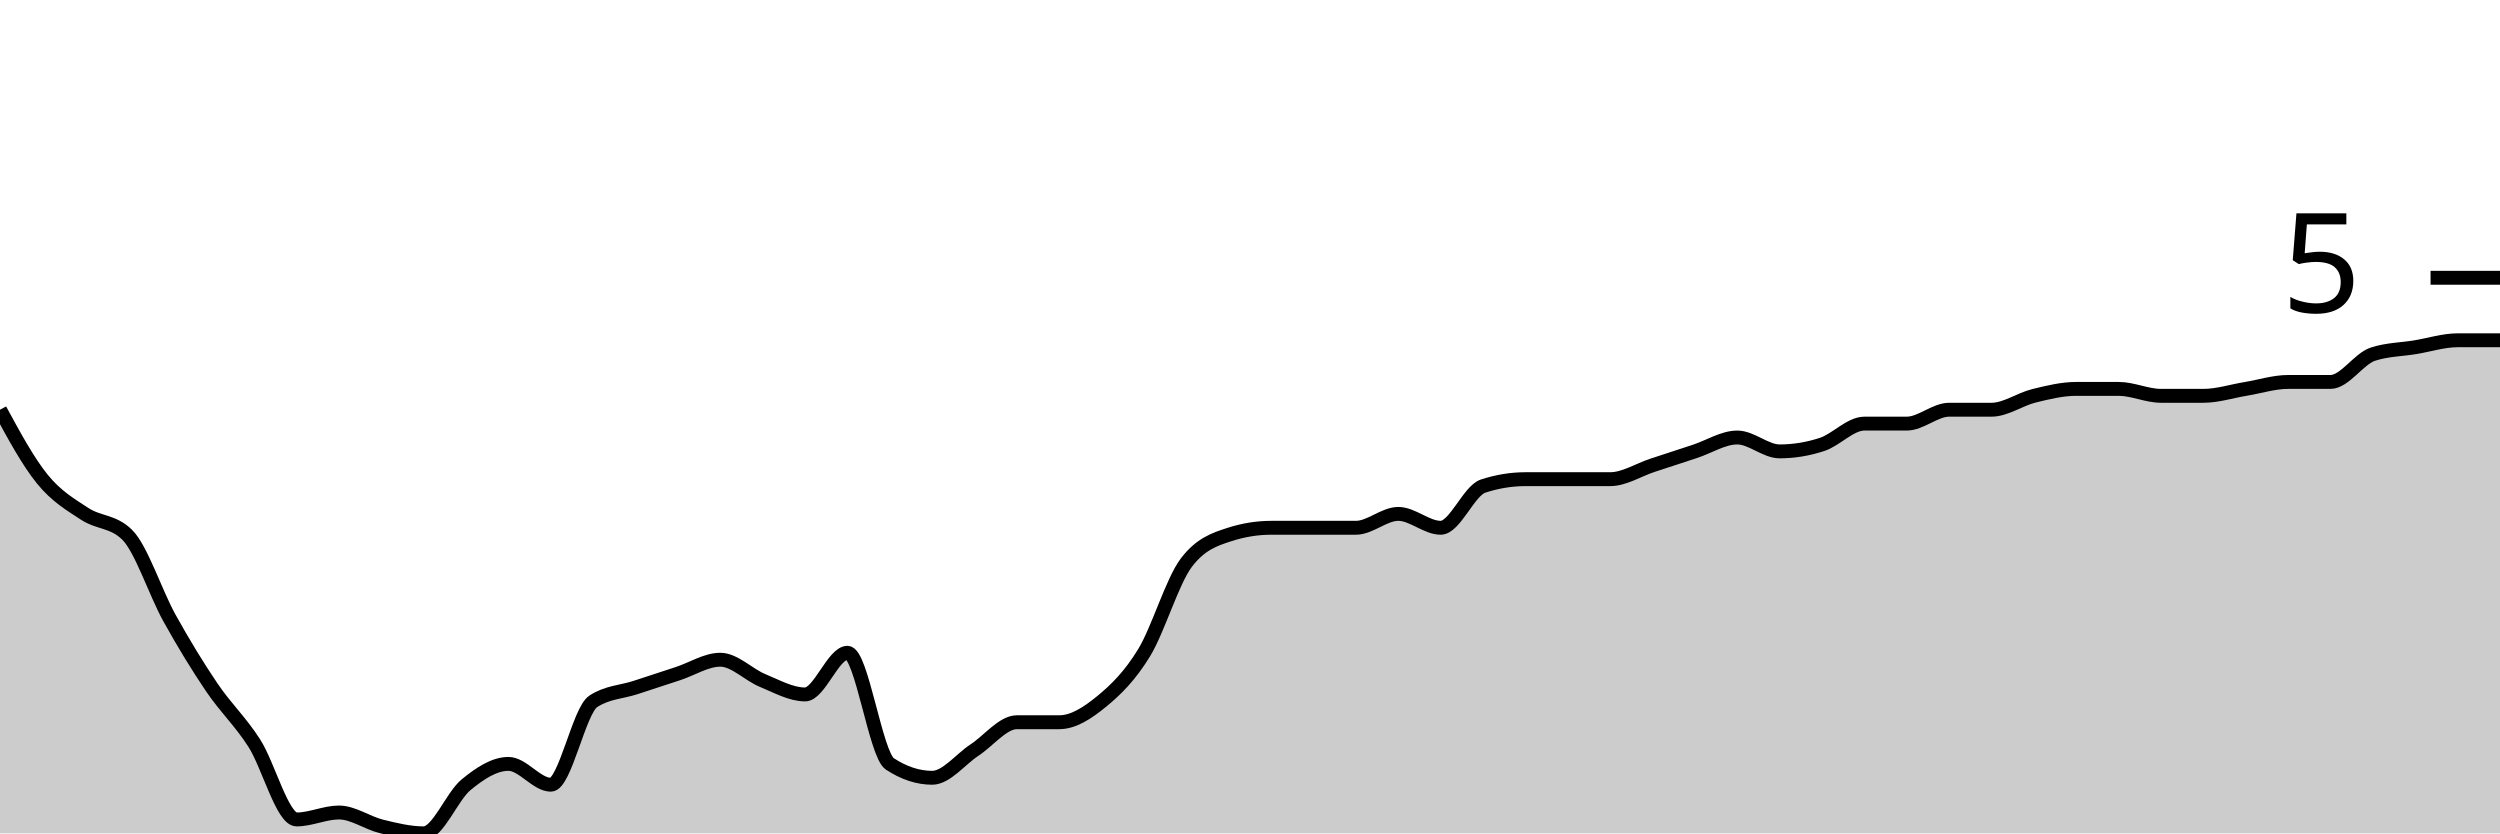
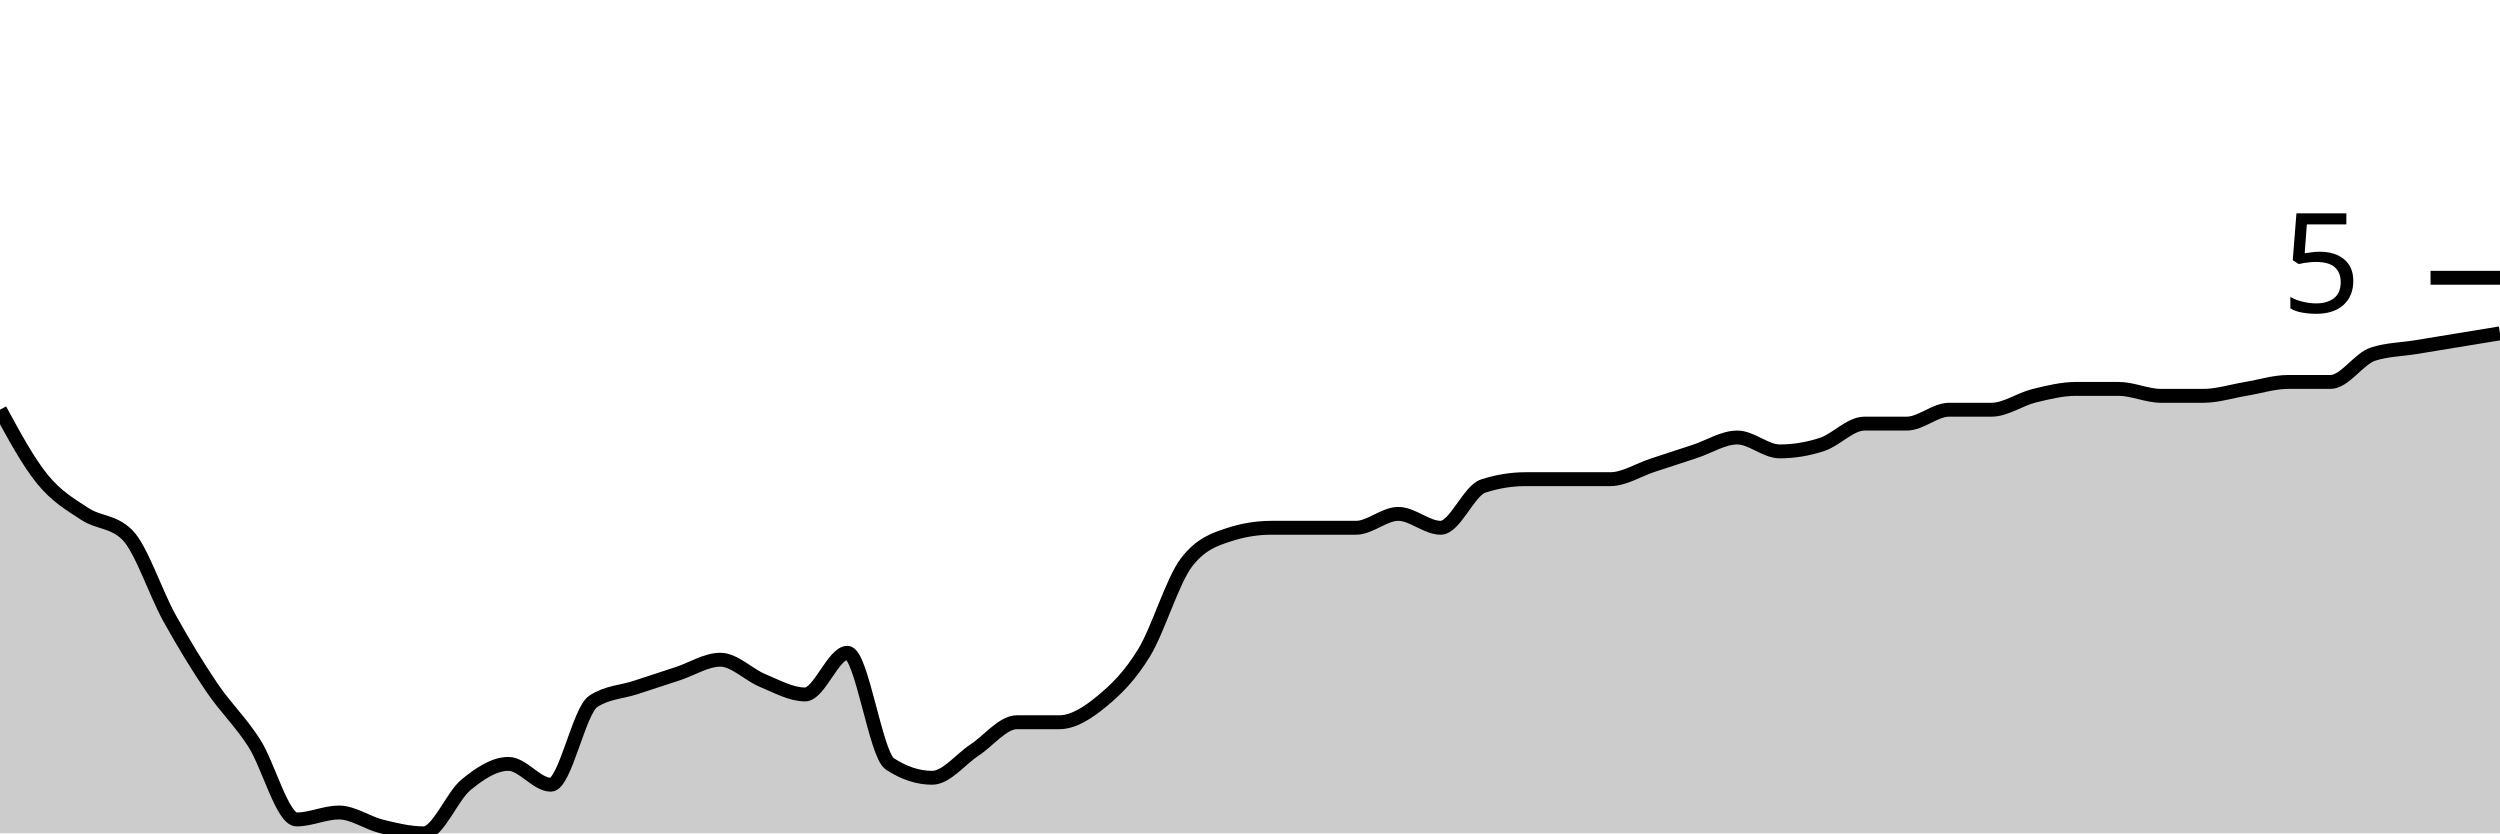
<svg xmlns="http://www.w3.org/2000/svg" viewBox="0 0 180 60">
  <g transform="translate(0,20)">
-     <path class="area" fill="rgba(0, 0, 0, 0.2)" d="M0,9.5C1.017,11.375,2.034,13.25,3.051,14.5C4.068,15.75,5.085,16.333,6.102,17C7.119,17.667,8.136,17.5,9.153,18.5C10.169,19.5,11.186,22.667,12.203,24.5C13.22,26.333,14.237,28,15.254,29.5C16.271,31,17.288,31.917,18.305,33.5C19.322,35.083,20.339,39,21.356,39C22.373,39,23.39,38.5,24.407,38.5C25.424,38.5,26.441,39.25,27.458,39.5C28.475,39.75,29.492,40,30.508,40C31.525,40,32.542,37.333,33.559,36.5C34.576,35.667,35.593,35,36.61,35C37.627,35,38.644,36.5,39.661,36.5C40.678,36.5,41.695,31.167,42.712,30.5C43.729,29.833,44.746,29.833,45.763,29.5C46.78,29.167,47.797,28.833,48.814,28.5C49.831,28.167,50.847,27.5,51.864,27.5C52.881,27.5,53.898,28.583,54.915,29C55.932,29.417,56.949,30,57.966,30C58.983,30,60,27,61.017,27C62.034,27,63.051,34.333,64.068,35C65.085,35.667,66.102,36,67.119,36C68.136,36,69.153,34.667,70.169,34C71.186,33.333,72.203,32,73.22,32C74.237,32,75.254,32,76.271,32C77.288,32,78.305,31.333,79.322,30.5C80.339,29.667,81.356,28.667,82.373,27C83.39,25.333,84.407,21.833,85.424,20.5C86.441,19.167,87.458,18.833,88.475,18.5C89.492,18.167,90.508,18,91.525,18C92.542,18,93.559,18,94.576,18C95.593,18,96.61,18,97.627,18C98.644,18,99.661,17,100.678,17C101.695,17,102.712,18,103.729,18C104.746,18,105.763,15.333,106.78,15C107.797,14.667,108.814,14.5,109.831,14.5C110.847,14.5,111.864,14.5,112.881,14.5C113.898,14.5,114.915,14.5,115.932,14.5C116.949,14.5,117.966,13.833,118.983,13.5C120,13.167,121.017,12.833,122.034,12.5C123.051,12.167,124.068,11.5,125.085,11.5C126.102,11.5,127.119,12.5,128.136,12.5C129.153,12.5,130.169,12.333,131.186,12C132.203,11.667,133.22,10.5,134.237,10.5C135.254,10.5,136.271,10.5,137.288,10.5C138.305,10.5,139.322,9.5,140.339,9.5C141.356,9.5,142.373,9.5,143.39,9.5C144.407,9.5,145.424,8.75,146.441,8.5C147.458,8.25,148.475,8,149.492,8C150.508,8,151.525,8,152.542,8C153.559,8,154.576,8.5,155.593,8.5C156.61,8.5,157.627,8.5,158.644,8.5C159.661,8.5,160.678,8.167,161.695,8C162.712,7.833,163.729,7.5,164.746,7.5C165.763,7.5,166.78,7.5,167.797,7.5C168.814,7.5,169.831,5.833,170.847,5.5C171.864,5.167,172.881,5.167,173.898,5C174.915,4.833,175.932,4.5,176.949,4.5C177.966,4.5,178.983,4.5,180,4.5L180,40C178.983,40,177.966,40,176.949,40C175.932,40,174.915,40,173.898,40C172.881,40,171.864,40,170.847,40C169.831,40,168.814,40,167.797,40C166.78,40,165.763,40,164.746,40C163.729,40,162.712,40,161.695,40C160.678,40,159.661,40,158.644,40C157.627,40,156.61,40,155.593,40C154.576,40,153.559,40,152.542,40C151.525,40,150.508,40,149.492,40C148.475,40,147.458,40,146.441,40C145.424,40,144.407,40,143.39,40C142.373,40,141.356,40,140.339,40C139.322,40,138.305,40,137.288,40C136.271,40,135.254,40,134.237,40C133.22,40,132.203,40,131.186,40C130.169,40,129.153,40,128.136,40C127.119,40,126.102,40,125.085,40C124.068,40,123.051,40,122.034,40C121.017,40,120,40,118.983,40C117.966,40,116.949,40,115.932,40C114.915,40,113.898,40,112.881,40C111.864,40,110.847,40,109.831,40C108.814,40,107.797,40,106.78,40C105.763,40,104.746,40,103.729,40C102.712,40,101.695,40,100.678,40C99.661,40,98.644,40,97.627,40C96.61,40,95.593,40,94.576,40C93.559,40,92.542,40,91.525,40C90.508,40,89.492,40,88.475,40C87.458,40,86.441,40,85.424,40C84.407,40,83.39,40,82.373,40C81.356,40,80.339,40,79.322,40C78.305,40,77.288,40,76.271,40C75.254,40,74.237,40,73.22,40C72.203,40,71.186,40,70.169,40C69.153,40,68.136,40,67.119,40C66.102,40,65.085,40,64.068,40C63.051,40,62.034,40,61.017,40C60,40,58.983,40,57.966,40C56.949,40,55.932,40,54.915,40C53.898,40,52.881,40,51.864,40C50.847,40,49.831,40,48.814,40C47.797,40,46.78,40,45.763,40C44.746,40,43.729,40,42.712,40C41.695,40,40.678,40,39.661,40C38.644,40,37.627,40,36.61,40C35.593,40,34.576,40,33.559,40C32.542,40,31.525,40,30.508,40C29.492,40,28.475,40,27.458,40C26.441,40,25.424,40,24.407,40C23.39,40,22.373,40,21.356,40C20.339,40,19.322,40,18.305,40C17.288,40,16.271,40,15.254,40C14.237,40,13.22,40,12.203,40C11.186,40,10.169,40,9.153,40C8.136,40,7.119,40,6.102,40C5.085,40,4.068,40,3.051,40C2.034,40,1.017,40,0,40Z" />
-     <path class="line" stroke="black" fill="none" d="M0,9.5C1.017,11.375,2.034,13.25,3.051,14.5C4.068,15.75,5.085,16.333,6.102,17C7.119,17.667,8.136,17.5,9.153,18.5C10.169,19.5,11.186,22.667,12.203,24.5C13.22,26.333,14.237,28,15.254,29.5C16.271,31,17.288,31.917,18.305,33.5C19.322,35.083,20.339,39,21.356,39C22.373,39,23.39,38.5,24.407,38.5C25.424,38.5,26.441,39.25,27.458,39.5C28.475,39.75,29.492,40,30.508,40C31.525,40,32.542,37.333,33.559,36.5C34.576,35.667,35.593,35,36.61,35C37.627,35,38.644,36.5,39.661,36.5C40.678,36.5,41.695,31.167,42.712,30.5C43.729,29.833,44.746,29.833,45.763,29.5C46.78,29.167,47.797,28.833,48.814,28.5C49.831,28.167,50.847,27.5,51.864,27.5C52.881,27.5,53.898,28.583,54.915,29C55.932,29.417,56.949,30,57.966,30C58.983,30,60,27,61.017,27C62.034,27,63.051,34.333,64.068,35C65.085,35.667,66.102,36,67.119,36C68.136,36,69.153,34.667,70.169,34C71.186,33.333,72.203,32,73.22,32C74.237,32,75.254,32,76.271,32C77.288,32,78.305,31.333,79.322,30.5C80.339,29.667,81.356,28.667,82.373,27C83.39,25.333,84.407,21.833,85.424,20.5C86.441,19.167,87.458,18.833,88.475,18.5C89.492,18.167,90.508,18,91.525,18C92.542,18,93.559,18,94.576,18C95.593,18,96.61,18,97.627,18C98.644,18,99.661,17,100.678,17C101.695,17,102.712,18,103.729,18C104.746,18,105.763,15.333,106.78,15C107.797,14.667,108.814,14.5,109.831,14.5C110.847,14.5,111.864,14.5,112.881,14.5C113.898,14.5,114.915,14.5,115.932,14.5C116.949,14.5,117.966,13.833,118.983,13.5C120,13.167,121.017,12.833,122.034,12.5C123.051,12.167,124.068,11.5,125.085,11.5C126.102,11.5,127.119,12.5,128.136,12.5C129.153,12.5,130.169,12.333,131.186,12C132.203,11.667,133.22,10.5,134.237,10.5C135.254,10.5,136.271,10.5,137.288,10.5C138.305,10.5,139.322,9.5,140.339,9.5C141.356,9.5,142.373,9.5,143.39,9.5C144.407,9.5,145.424,8.75,146.441,8.5C147.458,8.25,148.475,8,149.492,8C150.508,8,151.525,8,152.542,8C153.559,8,154.576,8.5,155.593,8.5C156.61,8.5,157.627,8.5,158.644,8.5C159.661,8.5,160.678,8.167,161.695,8C162.712,7.833,163.729,7.5,164.746,7.5C165.763,7.5,166.78,7.5,167.797,7.5C168.814,7.5,169.831,5.833,170.847,5.5C171.864,5.167,172.881,5.167,173.898,5C174.915,4.833,175.932,4.5,176.949,4.5C177.966,4.5,178.983,4.5,180,4.5" />
+     <path class="area" fill="rgba(0, 0, 0, 0.2)" d="M0,9.5C1.017,11.375,2.034,13.25,3.051,14.5C4.068,15.75,5.085,16.333,6.102,17C7.119,17.667,8.136,17.5,9.153,18.5C10.169,19.5,11.186,22.667,12.203,24.5C13.22,26.333,14.237,28,15.254,29.5C16.271,31,17.288,31.917,18.305,33.5C19.322,35.083,20.339,39,21.356,39C22.373,39,23.39,38.5,24.407,38.5C25.424,38.5,26.441,39.25,27.458,39.5C28.475,39.75,29.492,40,30.508,40C31.525,40,32.542,37.333,33.559,36.5C34.576,35.667,35.593,35,36.61,35C37.627,35,38.644,36.5,39.661,36.5C40.678,36.5,41.695,31.167,42.712,30.5C43.729,29.833,44.746,29.833,45.763,29.5C46.78,29.167,47.797,28.833,48.814,28.5C49.831,28.167,50.847,27.5,51.864,27.5C52.881,27.5,53.898,28.583,54.915,29C55.932,29.417,56.949,30,57.966,30C58.983,30,60,27,61.017,27C62.034,27,63.051,34.333,64.068,35C65.085,35.667,66.102,36,67.119,36C68.136,36,69.153,34.667,70.169,34C71.186,33.333,72.203,32,73.22,32C74.237,32,75.254,32,76.271,32C77.288,32,78.305,31.333,79.322,30.5C80.339,29.667,81.356,28.667,82.373,27C83.39,25.333,84.407,21.833,85.424,20.5C86.441,19.167,87.458,18.833,88.475,18.5C89.492,18.167,90.508,18,91.525,18C92.542,18,93.559,18,94.576,18C95.593,18,96.61,18,97.627,18C98.644,18,99.661,17,100.678,17C101.695,17,102.712,18,103.729,18C104.746,18,105.763,15.333,106.78,15C107.797,14.667,108.814,14.5,109.831,14.5C110.847,14.5,111.864,14.5,112.881,14.5C113.898,14.5,114.915,14.5,115.932,14.5C116.949,14.5,117.966,13.833,118.983,13.5C120,13.167,121.017,12.833,122.034,12.5C123.051,12.167,124.068,11.5,125.085,11.5C126.102,11.5,127.119,12.5,128.136,12.5C129.153,12.5,130.169,12.333,131.186,12C132.203,11.667,133.22,10.5,134.237,10.5C135.254,10.5,136.271,10.5,137.288,10.5C138.305,10.5,139.322,9.5,140.339,9.5C141.356,9.5,142.373,9.5,143.39,9.5C144.407,9.5,145.424,8.75,146.441,8.5C147.458,8.25,148.475,8,149.492,8C150.508,8,151.525,8,152.542,8C153.559,8,154.576,8.5,155.593,8.5C156.61,8.5,157.627,8.5,158.644,8.5C159.661,8.5,160.678,8.167,161.695,8C162.712,7.833,163.729,7.5,164.746,7.5C165.763,7.5,166.78,7.5,167.797,7.5C168.814,7.5,169.831,5.833,170.847,5.5C171.864,5.167,172.881,5.167,173.898,5C174.915,4.833,175.932,4.667,176.949,4.5C177.966,4.333,178.983,4.167,180,4L180,40C178.983,40,177.966,40,176.949,40C175.932,40,174.915,40,173.898,40C172.881,40,171.864,40,170.847,40C169.831,40,168.814,40,167.797,40C166.78,40,165.763,40,164.746,40C163.729,40,162.712,40,161.695,40C160.678,40,159.661,40,158.644,40C157.627,40,156.61,40,155.593,40C154.576,40,153.559,40,152.542,40C151.525,40,150.508,40,149.492,40C148.475,40,147.458,40,146.441,40C145.424,40,144.407,40,143.39,40C142.373,40,141.356,40,140.339,40C139.322,40,138.305,40,137.288,40C136.271,40,135.254,40,134.237,40C133.22,40,132.203,40,131.186,40C130.169,40,129.153,40,128.136,40C127.119,40,126.102,40,125.085,40C124.068,40,123.051,40,122.034,40C121.017,40,120,40,118.983,40C117.966,40,116.949,40,115.932,40C114.915,40,113.898,40,112.881,40C111.864,40,110.847,40,109.831,40C108.814,40,107.797,40,106.78,40C105.763,40,104.746,40,103.729,40C102.712,40,101.695,40,100.678,40C99.661,40,98.644,40,97.627,40C96.61,40,95.593,40,94.576,40C93.559,40,92.542,40,91.525,40C90.508,40,89.492,40,88.475,40C87.458,40,86.441,40,85.424,40C84.407,40,83.39,40,82.373,40C81.356,40,80.339,40,79.322,40C78.305,40,77.288,40,76.271,40C75.254,40,74.237,40,73.22,40C72.203,40,71.186,40,70.169,40C69.153,40,68.136,40,67.119,40C66.102,40,65.085,40,64.068,40C63.051,40,62.034,40,61.017,40C60,40,58.983,40,57.966,40C56.949,40,55.932,40,54.915,40C53.898,40,52.881,40,51.864,40C50.847,40,49.831,40,48.814,40C47.797,40,46.78,40,45.763,40C44.746,40,43.729,40,42.712,40C41.695,40,40.678,40,39.661,40C38.644,40,37.627,40,36.61,40C35.593,40,34.576,40,33.559,40C32.542,40,31.525,40,30.508,40C29.492,40,28.475,40,27.458,40C26.441,40,25.424,40,24.407,40C23.39,40,22.373,40,21.356,40C20.339,40,19.322,40,18.305,40C17.288,40,16.271,40,15.254,40C14.237,40,13.22,40,12.203,40C11.186,40,10.169,40,9.153,40C8.136,40,7.119,40,6.102,40C5.085,40,4.068,40,3.051,40C2.034,40,1.017,40,0,40Z" />
+     <path class="line" stroke="black" fill="none" d="M0,9.5C1.017,11.375,2.034,13.25,3.051,14.5C4.068,15.75,5.085,16.333,6.102,17C7.119,17.667,8.136,17.5,9.153,18.5C10.169,19.5,11.186,22.667,12.203,24.5C13.22,26.333,14.237,28,15.254,29.5C16.271,31,17.288,31.917,18.305,33.5C19.322,35.083,20.339,39,21.356,39C22.373,39,23.39,38.5,24.407,38.5C25.424,38.5,26.441,39.25,27.458,39.5C28.475,39.75,29.492,40,30.508,40C31.525,40,32.542,37.333,33.559,36.5C34.576,35.667,35.593,35,36.61,35C37.627,35,38.644,36.5,39.661,36.5C40.678,36.5,41.695,31.167,42.712,30.5C43.729,29.833,44.746,29.833,45.763,29.5C46.78,29.167,47.797,28.833,48.814,28.5C49.831,28.167,50.847,27.5,51.864,27.5C52.881,27.5,53.898,28.583,54.915,29C55.932,29.417,56.949,30,57.966,30C58.983,30,60,27,61.017,27C62.034,27,63.051,34.333,64.068,35C65.085,35.667,66.102,36,67.119,36C68.136,36,69.153,34.667,70.169,34C71.186,33.333,72.203,32,73.22,32C74.237,32,75.254,32,76.271,32C77.288,32,78.305,31.333,79.322,30.5C80.339,29.667,81.356,28.667,82.373,27C83.39,25.333,84.407,21.833,85.424,20.5C86.441,19.167,87.458,18.833,88.475,18.5C89.492,18.167,90.508,18,91.525,18C92.542,18,93.559,18,94.576,18C95.593,18,96.61,18,97.627,18C98.644,18,99.661,17,100.678,17C101.695,17,102.712,18,103.729,18C104.746,18,105.763,15.333,106.78,15C107.797,14.667,108.814,14.5,109.831,14.5C110.847,14.5,111.864,14.5,112.881,14.5C113.898,14.5,114.915,14.5,115.932,14.5C116.949,14.5,117.966,13.833,118.983,13.5C120,13.167,121.017,12.833,122.034,12.5C123.051,12.167,124.068,11.5,125.085,11.5C126.102,11.5,127.119,12.5,128.136,12.5C129.153,12.5,130.169,12.333,131.186,12C132.203,11.667,133.22,10.5,134.237,10.5C135.254,10.5,136.271,10.5,137.288,10.5C138.305,10.5,139.322,9.5,140.339,9.5C141.356,9.5,142.373,9.5,143.39,9.5C144.407,9.5,145.424,8.75,146.441,8.5C147.458,8.25,148.475,8,149.492,8C150.508,8,151.525,8,152.542,8C153.559,8,154.576,8.5,155.593,8.5C156.61,8.5,157.627,8.5,158.644,8.5C159.661,8.5,160.678,8.167,161.695,8C162.712,7.833,163.729,7.5,164.746,7.5C165.763,7.5,166.78,7.5,167.797,7.5C168.814,7.5,169.831,5.833,170.847,5.5C171.864,5.167,172.881,5.167,173.898,5C174.915,4.833,175.932,4.667,176.949,4.5C177.966,4.333,178.983,4.167,180,4" />
    <path class="axis-ceiling" stroke-width="1" stroke="black" fill="none" d="M175,0L180,0" />
    <text class="axis-ceiling-label" font-family="sans-serif" text-anchor="end" font-size="10px" x="170" y="2.5">5</text>
  </g>
</svg>
